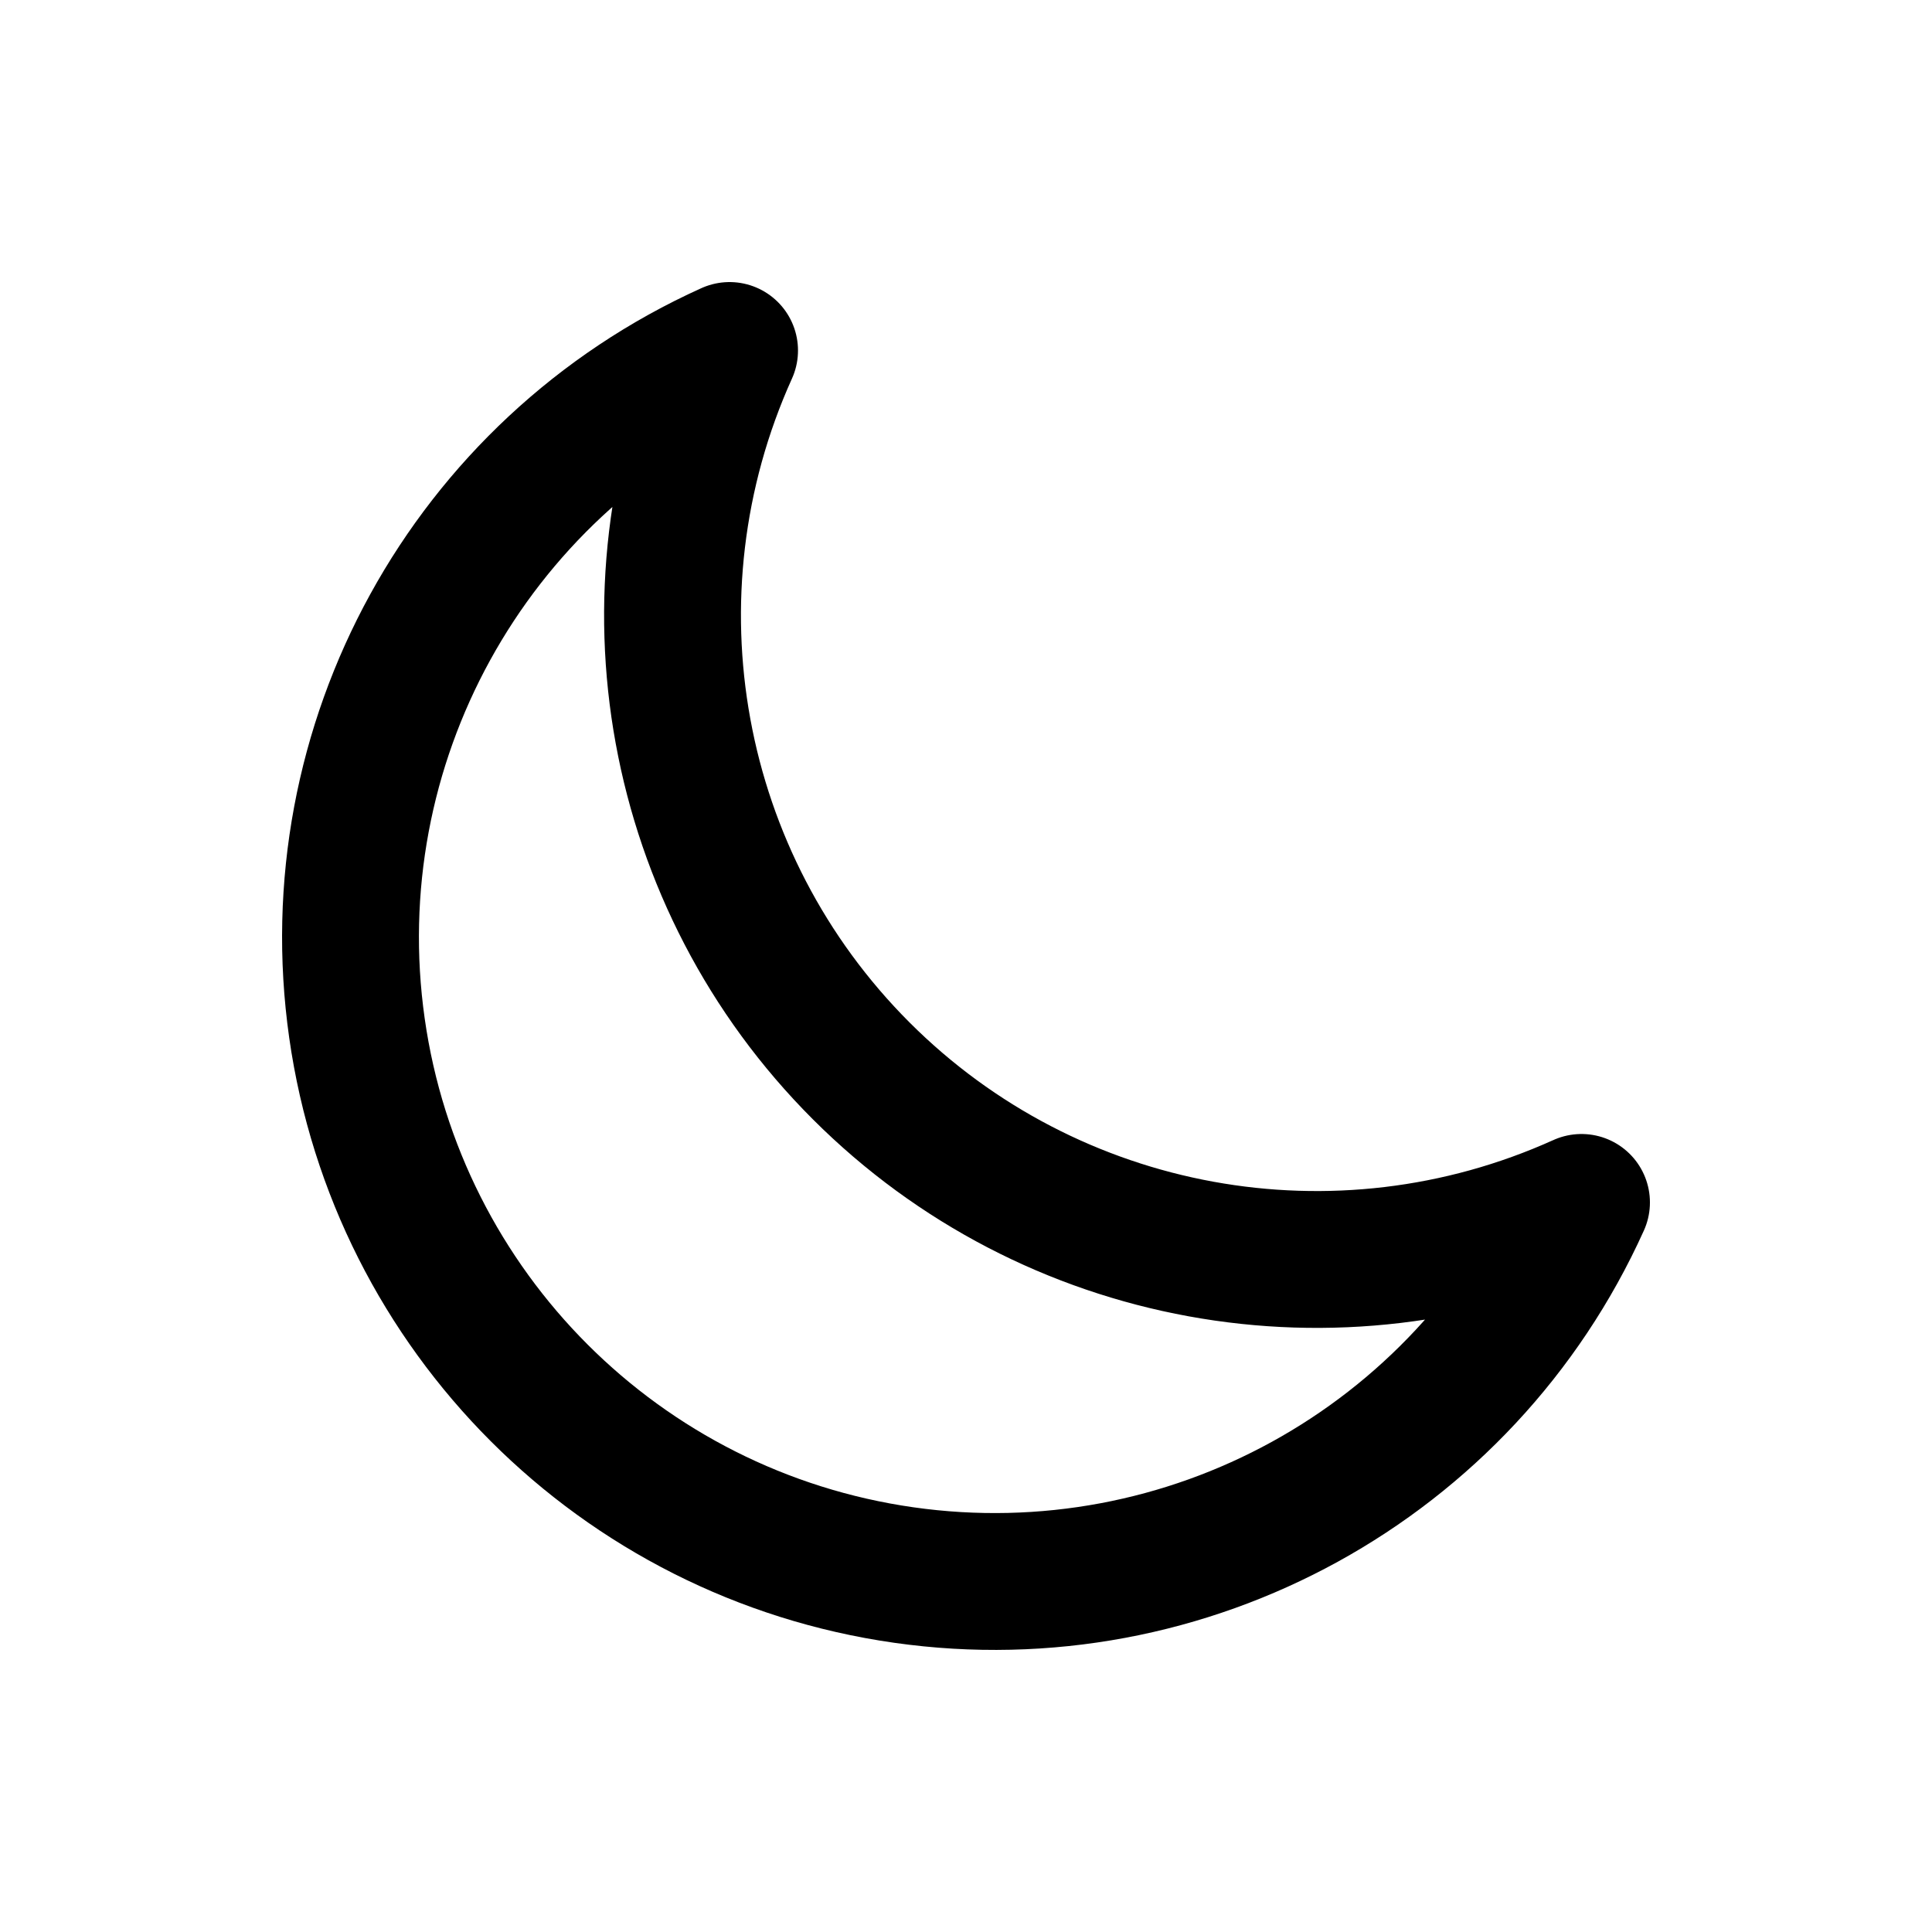
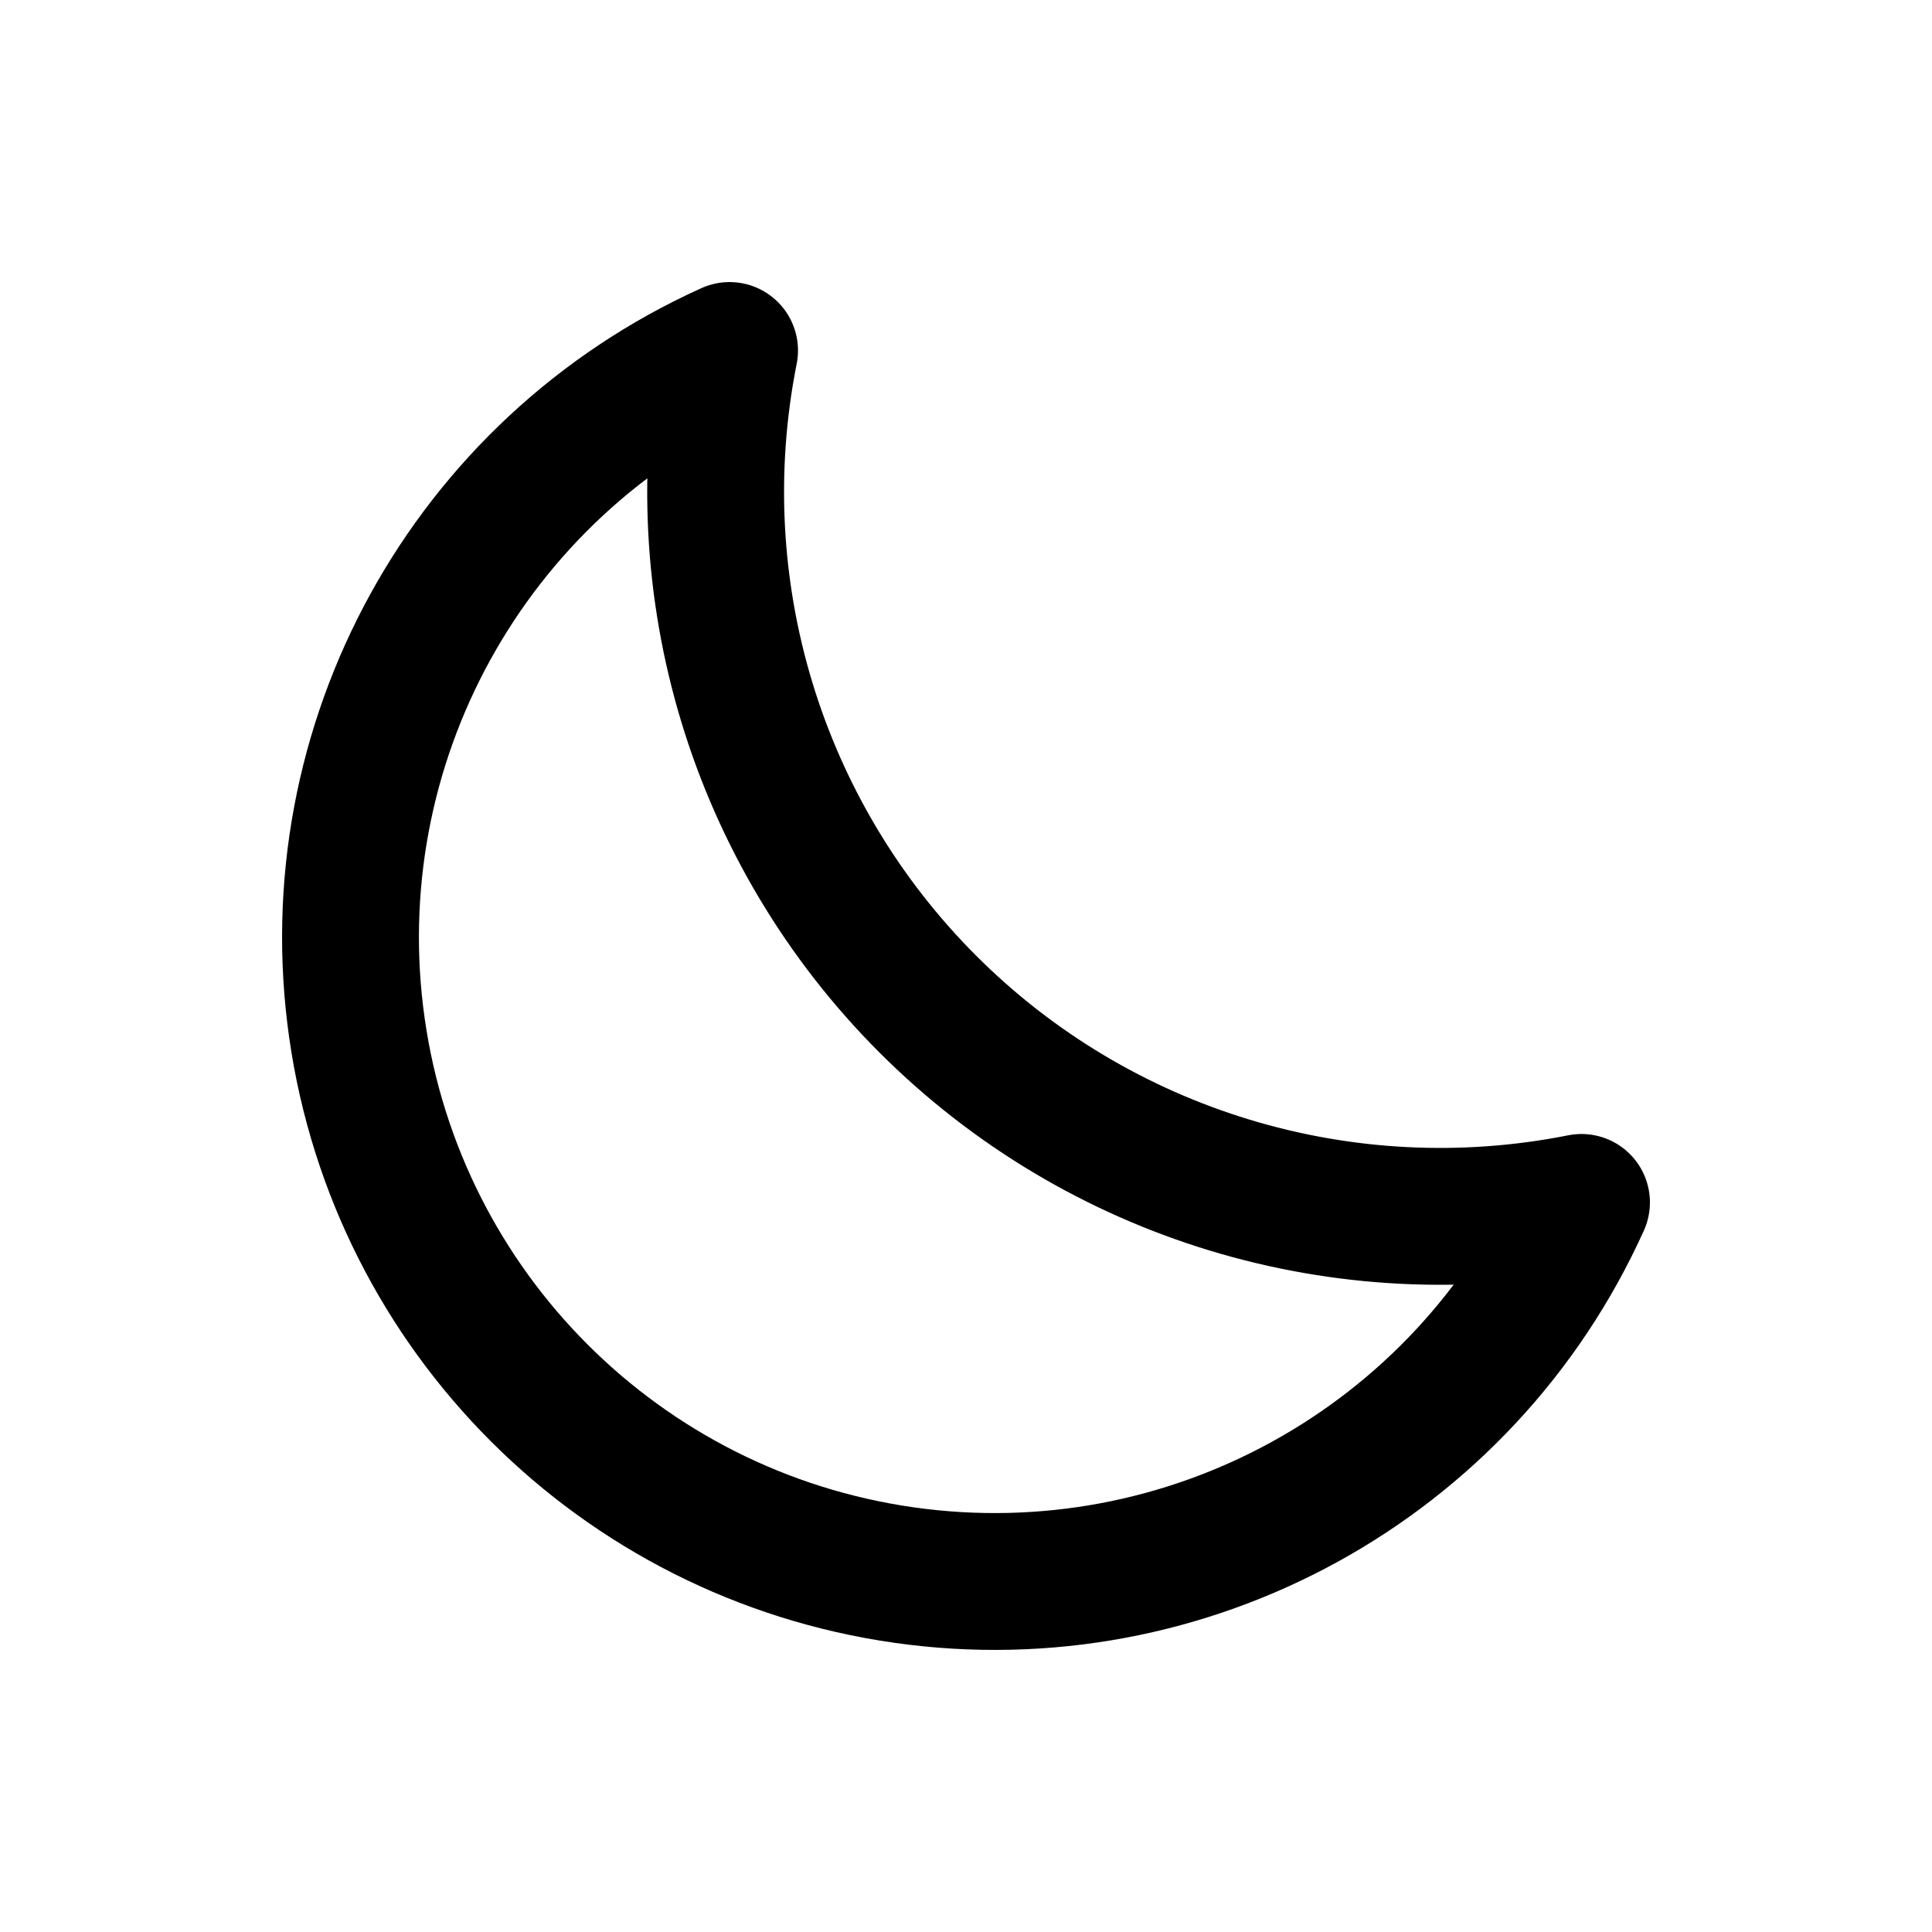
<svg xmlns="http://www.w3.org/2000/svg" viewBox="0 0 24 24" fill="none" stroke="currentColor" stroke-width="1.7" stroke-linecap="round" stroke-linejoin="round">
  <g data-part="body">
-     <path d="M9.063 4.354 A8 8 0 1 0 19.646 14.937 A8 8 0 0 1 9.063 4.354 Z" />
+     <path d="M9.063 4.354 A8 8 0 1 0 19.646 14.937 A9 9 0 0 1 9.063 4.354 Z" />
  </g>
</svg>
